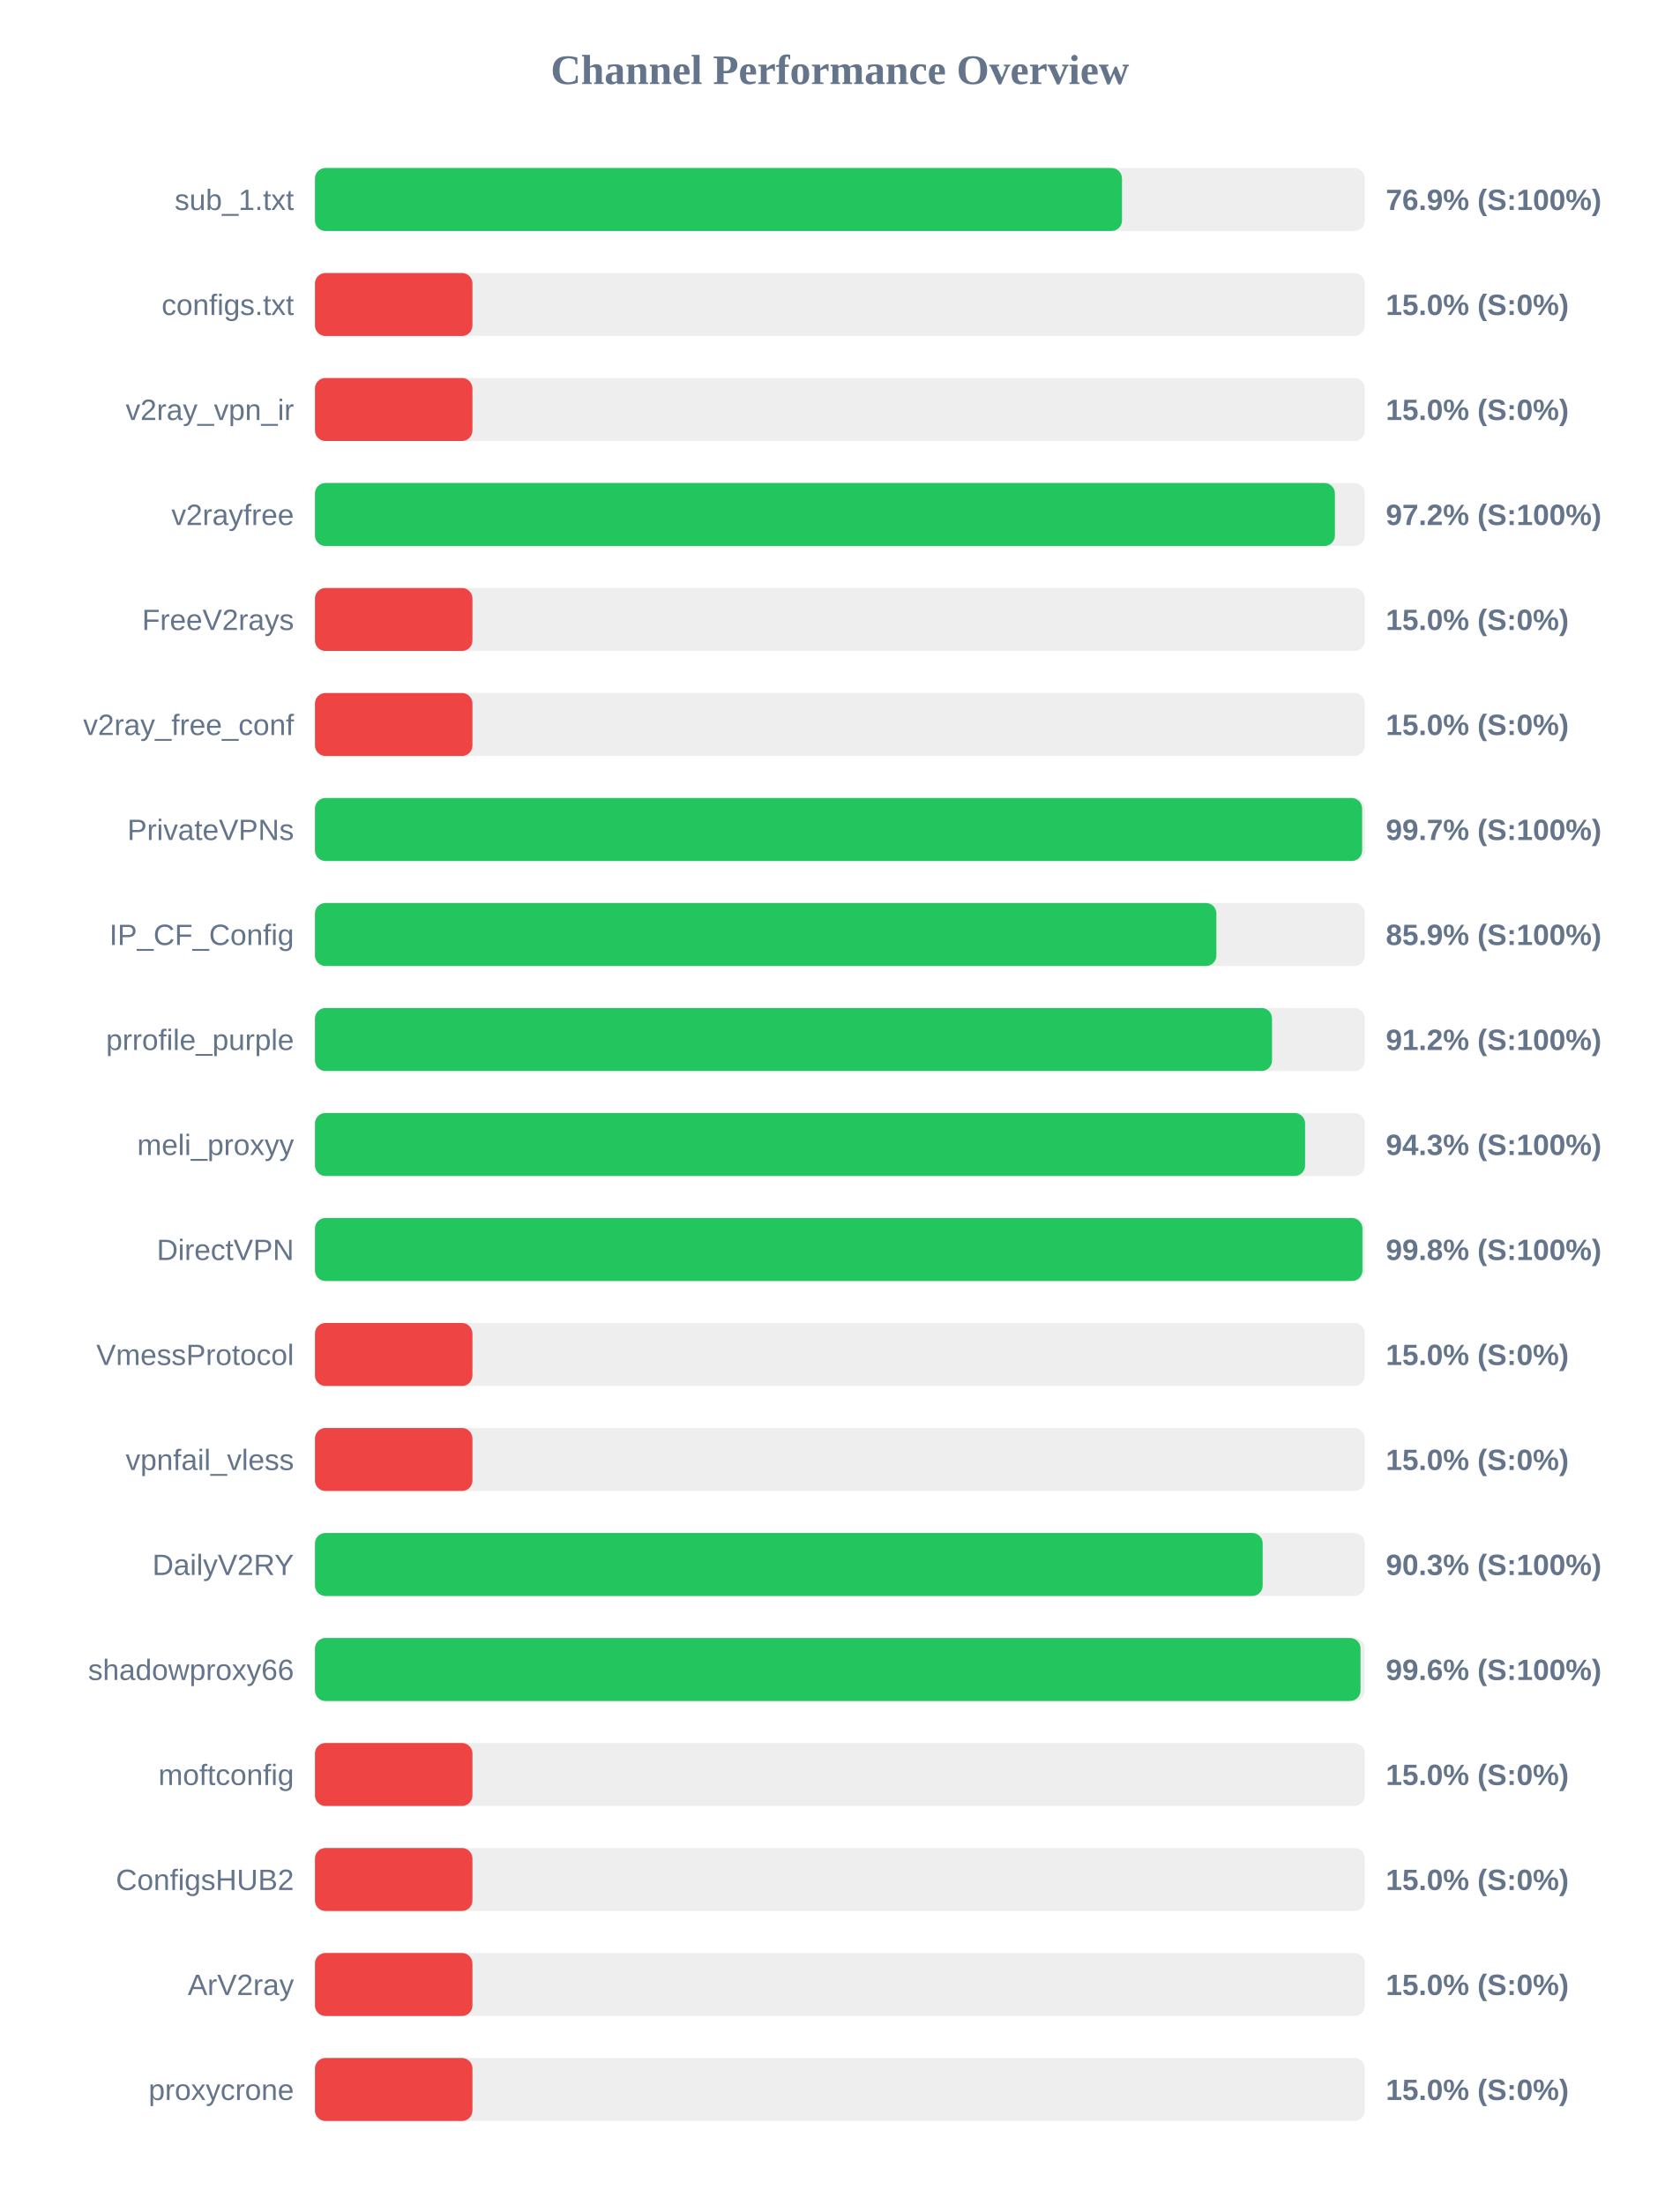
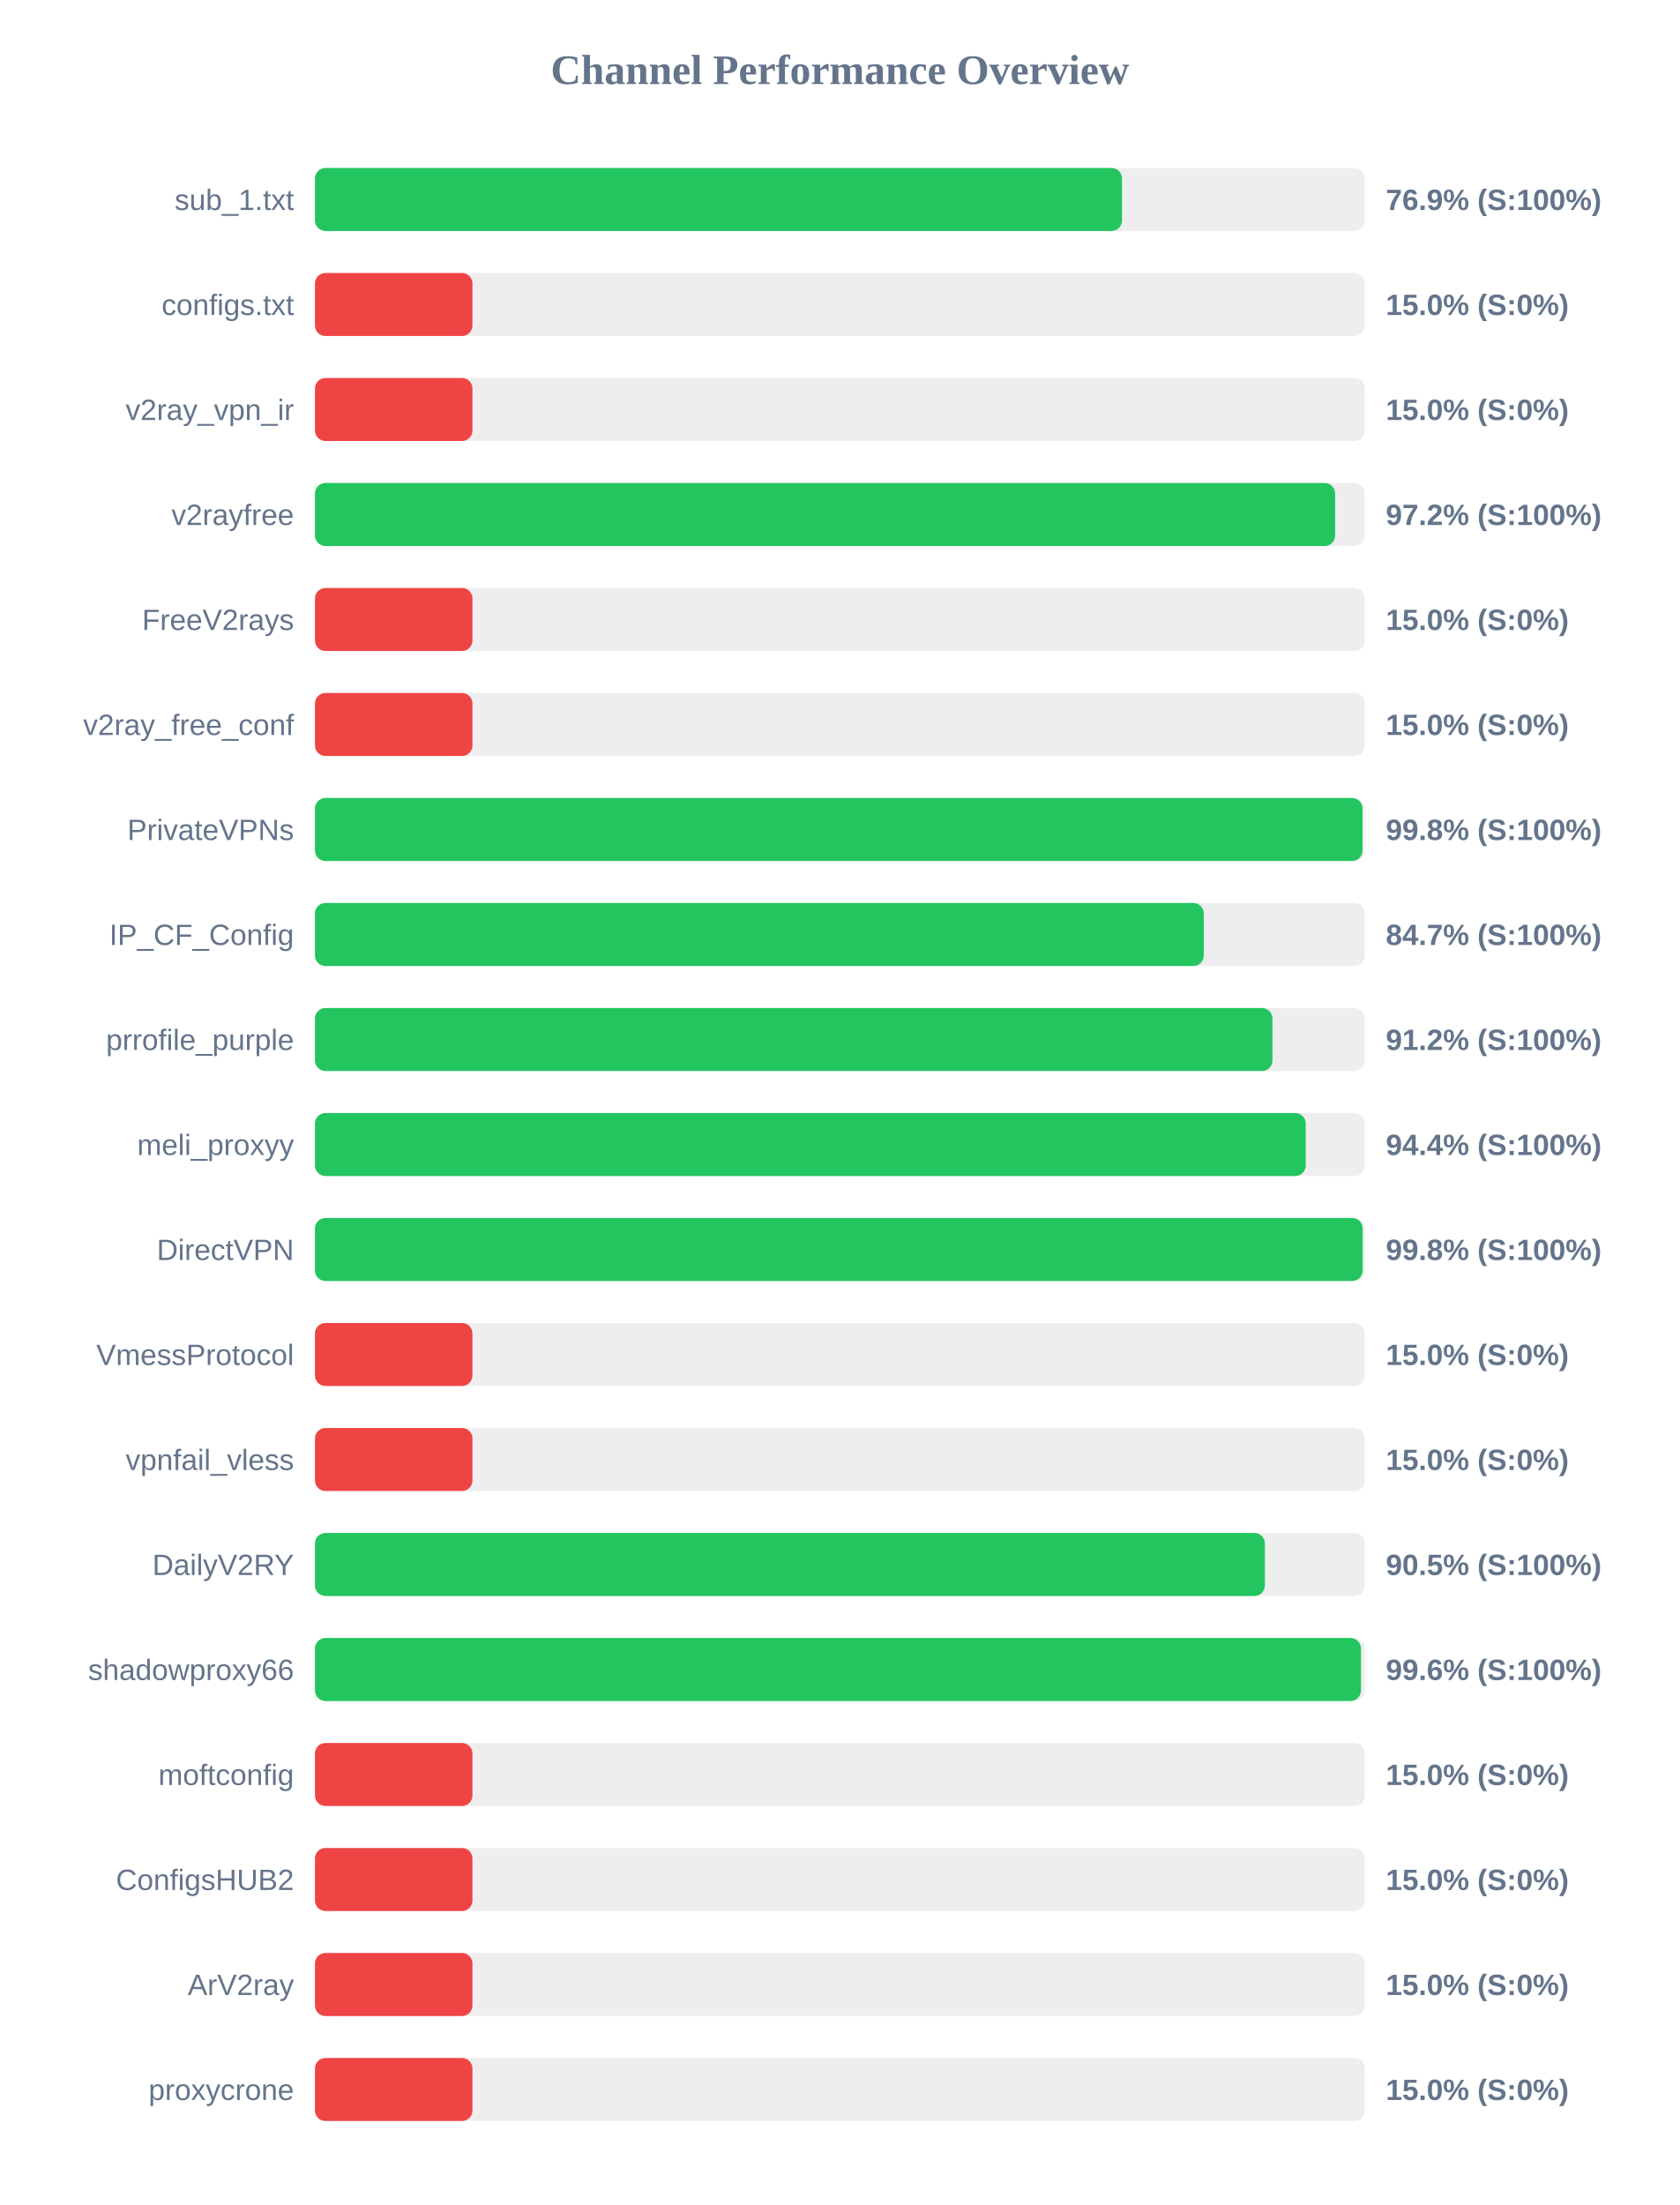
<svg xmlns="http://www.w3.org/2000/svg" width="800" height="1050" version="1.1">
  <style>
        .row { font: 14px Arial; fill: #64748b; }
        .score { font: bold 14px Arial; fill: #64748b; }
    </style>
  <text x="400" y="40" text-anchor="middle" font-size="20px" font-weight="bold" fill="#64748b">Channel Performance Overview</text>
  <rect x="150" y="80" width="500" height="30" fill="#eee" rx="5" />
  <rect x="150" y="80" width="384.35" height="30" fill="#22c55e" rx="5" />
  <text x="140" y="100" text-anchor="end" class="row">sub_1.txt</text>
  <text x="660" y="100" text-anchor="start" class="score">76.9% (S:100%)</text>
  <rect x="150" y="130" width="500" height="30" fill="#eee" rx="5" />
  <rect x="150" y="130" width="75.0" height="30" fill="#ef4444" rx="5" />
  <text x="140" y="150" text-anchor="end" class="row">configs.txt</text>
  <text x="660" y="150" text-anchor="start" class="score">15.0% (S:0%)</text>
  <rect x="150" y="180" width="500" height="30" fill="#eee" rx="5" />
  <rect x="150" y="180" width="75.0" height="30" fill="#ef4444" rx="5" />
  <text x="140" y="200" text-anchor="end" class="row">v2ray_vpn_ir</text>
  <text x="660" y="200" text-anchor="start" class="score">15.0% (S:0%)</text>
  <rect x="150" y="230" width="500" height="30" fill="#eee" rx="5" />
-   <rect x="150" y="230" width="485.75" height="30" fill="#22c55e" rx="5" />
+   <rect x="150" y="230" width="485.85" height="30" fill="#22c55e" rx="5" />
  <text x="140" y="250" text-anchor="end" class="row">v2rayfree</text>
  <text x="660" y="250" text-anchor="start" class="score">97.2% (S:100%)</text>
  <rect x="150" y="280" width="500" height="30" fill="#eee" rx="5" />
  <rect x="150" y="280" width="75.0" height="30" fill="#ef4444" rx="5" />
  <text x="140" y="300" text-anchor="end" class="row">FreeV2rays</text>
  <text x="660" y="300" text-anchor="start" class="score">15.0% (S:0%)</text>
  <rect x="150" y="330" width="500" height="30" fill="#eee" rx="5" />
  <rect x="150" y="330" width="75.0" height="30" fill="#ef4444" rx="5" />
  <text x="140" y="350" text-anchor="end" class="row">v2ray_free_conf</text>
  <text x="660" y="350" text-anchor="start" class="score">15.0% (S:0%)</text>
  <rect x="150" y="380" width="500" height="30" fill="#eee" rx="5" />
-   <rect x="150" y="380" width="498.7" height="30" fill="#22c55e" rx="5" />
+   <rect x="150" y="380" width="498.9" height="30" fill="#22c55e" rx="5" />
  <text x="140" y="400" text-anchor="end" class="row">PrivateVPNs</text>
-   <text x="660" y="400" text-anchor="start" class="score">99.7% (S:100%)</text>
+   <text x="660" y="400" text-anchor="start" class="score">99.8% (S:100%)</text>
  <rect x="150" y="430" width="500" height="30" fill="#eee" rx="5" />
-   <rect x="150" y="430" width="429.3" height="30" fill="#22c55e" rx="5" />
+   <rect x="150" y="430" width="423.3" height="30" fill="#22c55e" rx="5" />
  <text x="140" y="450" text-anchor="end" class="row">IP_CF_Config</text>
-   <text x="660" y="450" text-anchor="start" class="score">85.9% (S:100%)</text>
+   <text x="660" y="450" text-anchor="start" class="score">84.7% (S:100%)</text>
  <rect x="150" y="480" width="500" height="30" fill="#eee" rx="5" />
-   <rect x="150" y="480" width="455.8" height="30" fill="#22c55e" rx="5" />
+   <rect x="150" y="480" width="456.0" height="30" fill="#22c55e" rx="5" />
  <text x="140" y="500" text-anchor="end" class="row">prrofile_purple</text>
  <text x="660" y="500" text-anchor="start" class="score">91.2% (S:100%)</text>
  <rect x="150" y="530" width="500" height="30" fill="#eee" rx="5" />
-   <rect x="150" y="530" width="471.55" height="30" fill="#22c55e" rx="5" />
+   <rect x="150" y="530" width="471.85" height="30" fill="#22c55e" rx="5" />
  <text x="140" y="550" text-anchor="end" class="row">meli_proxyy</text>
-   <text x="660" y="550" text-anchor="start" class="score">94.3% (S:100%)</text>
+   <text x="660" y="550" text-anchor="start" class="score">94.4% (S:100%)</text>
  <rect x="150" y="580" width="500" height="30" fill="#eee" rx="5" />
-   <rect x="150" y="580" width="498.85" height="30" fill="#22c55e" rx="5" />
+   <rect x="150" y="580" width="498.95" height="30" fill="#22c55e" rx="5" />
  <text x="140" y="600" text-anchor="end" class="row">DirectVPN</text>
  <text x="660" y="600" text-anchor="start" class="score">99.8% (S:100%)</text>
  <rect x="150" y="630" width="500" height="30" fill="#eee" rx="5" />
  <rect x="150" y="630" width="75.0" height="30" fill="#ef4444" rx="5" />
  <text x="140" y="650" text-anchor="end" class="row">VmessProtocol</text>
  <text x="660" y="650" text-anchor="start" class="score">15.0% (S:0%)</text>
  <rect x="150" y="680" width="500" height="30" fill="#eee" rx="5" />
  <rect x="150" y="680" width="75.0" height="30" fill="#ef4444" rx="5" />
  <text x="140" y="700" text-anchor="end" class="row">vpnfail_vless</text>
  <text x="660" y="700" text-anchor="start" class="score">15.0% (S:0%)</text>
  <rect x="150" y="730" width="500" height="30" fill="#eee" rx="5" />
-   <rect x="150" y="730" width="451.35" height="30" fill="#22c55e" rx="5" />
+   <rect x="150" y="730" width="452.4" height="30" fill="#22c55e" rx="5" />
  <text x="140" y="750" text-anchor="end" class="row">DailyV2RY</text>
-   <text x="660" y="750" text-anchor="start" class="score">90.3% (S:100%)</text>
+   <text x="660" y="750" text-anchor="start" class="score">90.5% (S:100%)</text>
  <rect x="150" y="780" width="500" height="30" fill="#eee" rx="5" />
-   <rect x="150" y="780" width="497.95" height="30" fill="#22c55e" rx="5" />
+   <rect x="150" y="780" width="498.15" height="30" fill="#22c55e" rx="5" />
  <text x="140" y="800" text-anchor="end" class="row">shadowproxy66</text>
  <text x="660" y="800" text-anchor="start" class="score">99.6% (S:100%)</text>
  <rect x="150" y="830" width="500" height="30" fill="#eee" rx="5" />
  <rect x="150" y="830" width="75.0" height="30" fill="#ef4444" rx="5" />
  <text x="140" y="850" text-anchor="end" class="row">moftconfig</text>
  <text x="660" y="850" text-anchor="start" class="score">15.0% (S:0%)</text>
  <rect x="150" y="880" width="500" height="30" fill="#eee" rx="5" />
  <rect x="150" y="880" width="75.0" height="30" fill="#ef4444" rx="5" />
  <text x="140" y="900" text-anchor="end" class="row">ConfigsHUB2</text>
  <text x="660" y="900" text-anchor="start" class="score">15.0% (S:0%)</text>
  <rect x="150" y="930" width="500" height="30" fill="#eee" rx="5" />
  <rect x="150" y="930" width="75.0" height="30" fill="#ef4444" rx="5" />
  <text x="140" y="950" text-anchor="end" class="row">ArV2ray</text>
  <text x="660" y="950" text-anchor="start" class="score">15.0% (S:0%)</text>
  <rect x="150" y="980" width="500" height="30" fill="#eee" rx="5" />
  <rect x="150" y="980" width="75.0" height="30" fill="#ef4444" rx="5" />
  <text x="140" y="1000" text-anchor="end" class="row">proxycrone</text>
  <text x="660" y="1000" text-anchor="start" class="score">15.0% (S:0%)</text>
</svg>
